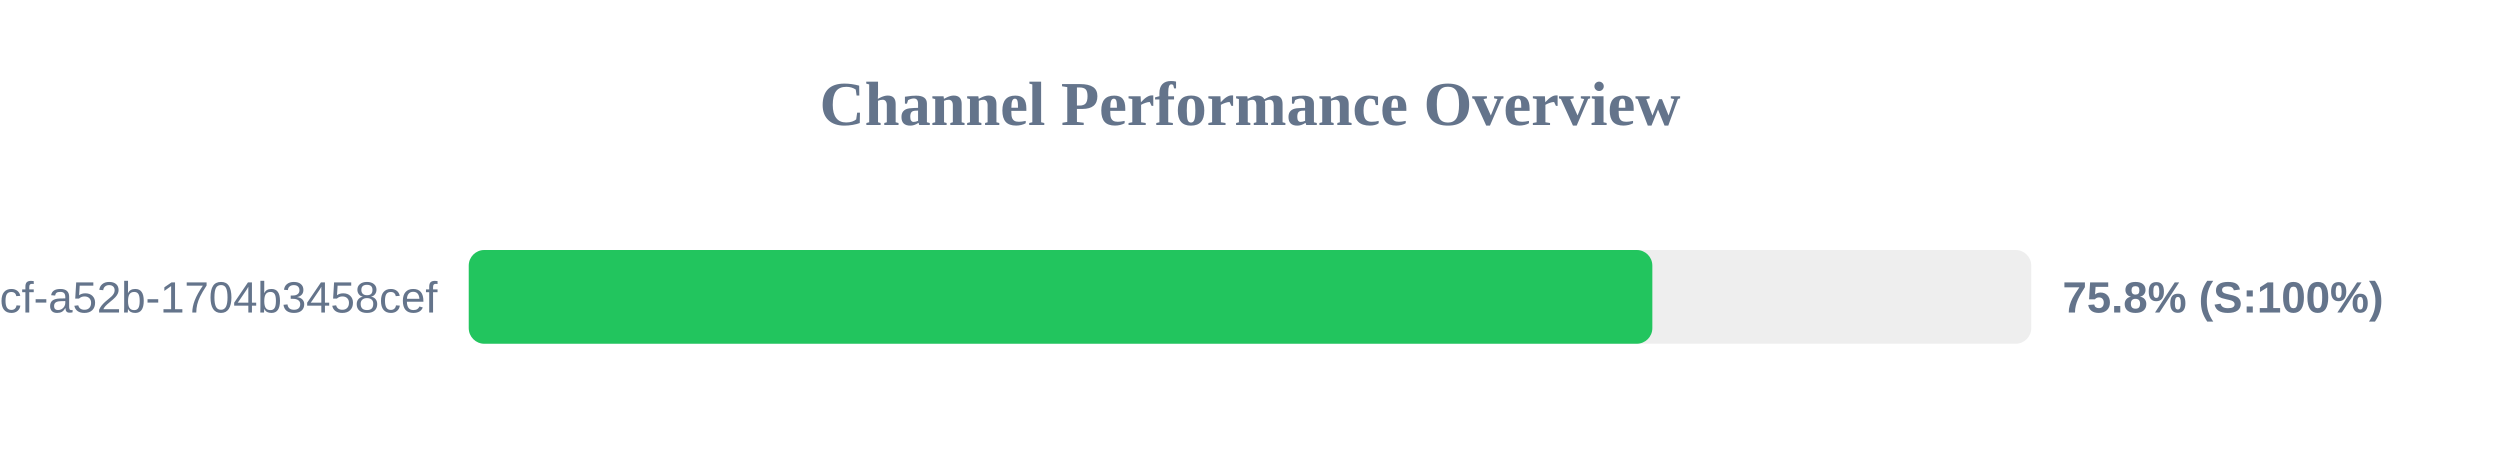
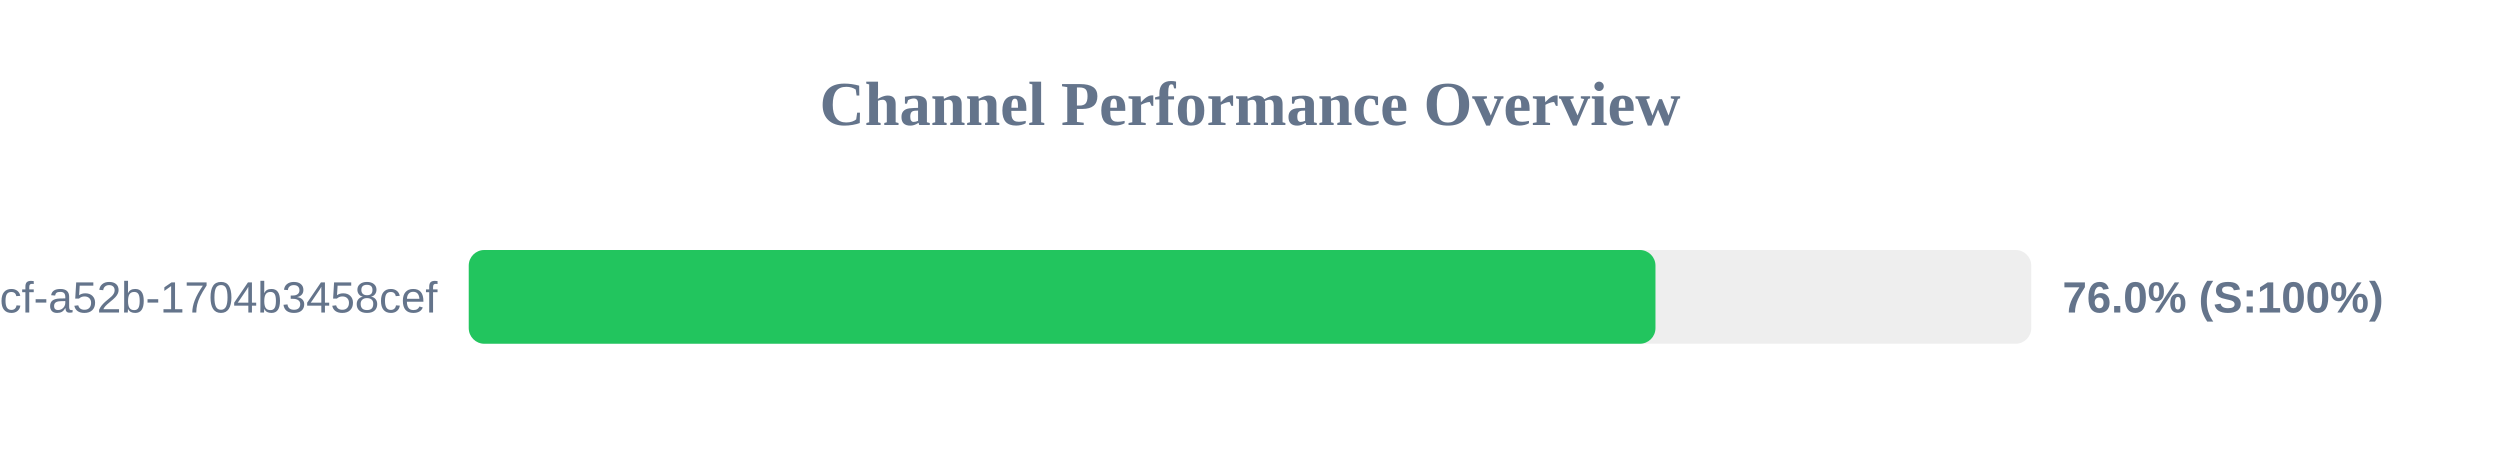
<svg xmlns="http://www.w3.org/2000/svg" width="800" height="150" version="1.1">
  <style>
        .row { font: 14px Arial; fill: #64748b; }
        .score { font: bold 14px Arial; fill: #64748b; }
    </style>
  <text x="400" y="40" text-anchor="middle" font-size="20px" font-weight="bold" fill="#64748b">Channel Performance Overview</text>
  <rect x="150" y="80" width="500" height="30" fill="#eee" rx="5" />
-   <rect x="150" y="80" width="378.75" height="30" fill="#22c55e" rx="5" />
+   <rect x="150" y="80" width="379.75" height="30" fill="#22c55e" rx="5" />
  <text x="140" y="100" text-anchor="end" class="row">?uuid=0cb527d9-6117-4bcf-a52b-1704b3458cef</text>
-   <text x="660" y="100" text-anchor="start" class="score">75.8% (S:100%)</text>
+   <text x="660" y="100" text-anchor="start" class="score">76.0% (S:100%)</text>
</svg>
